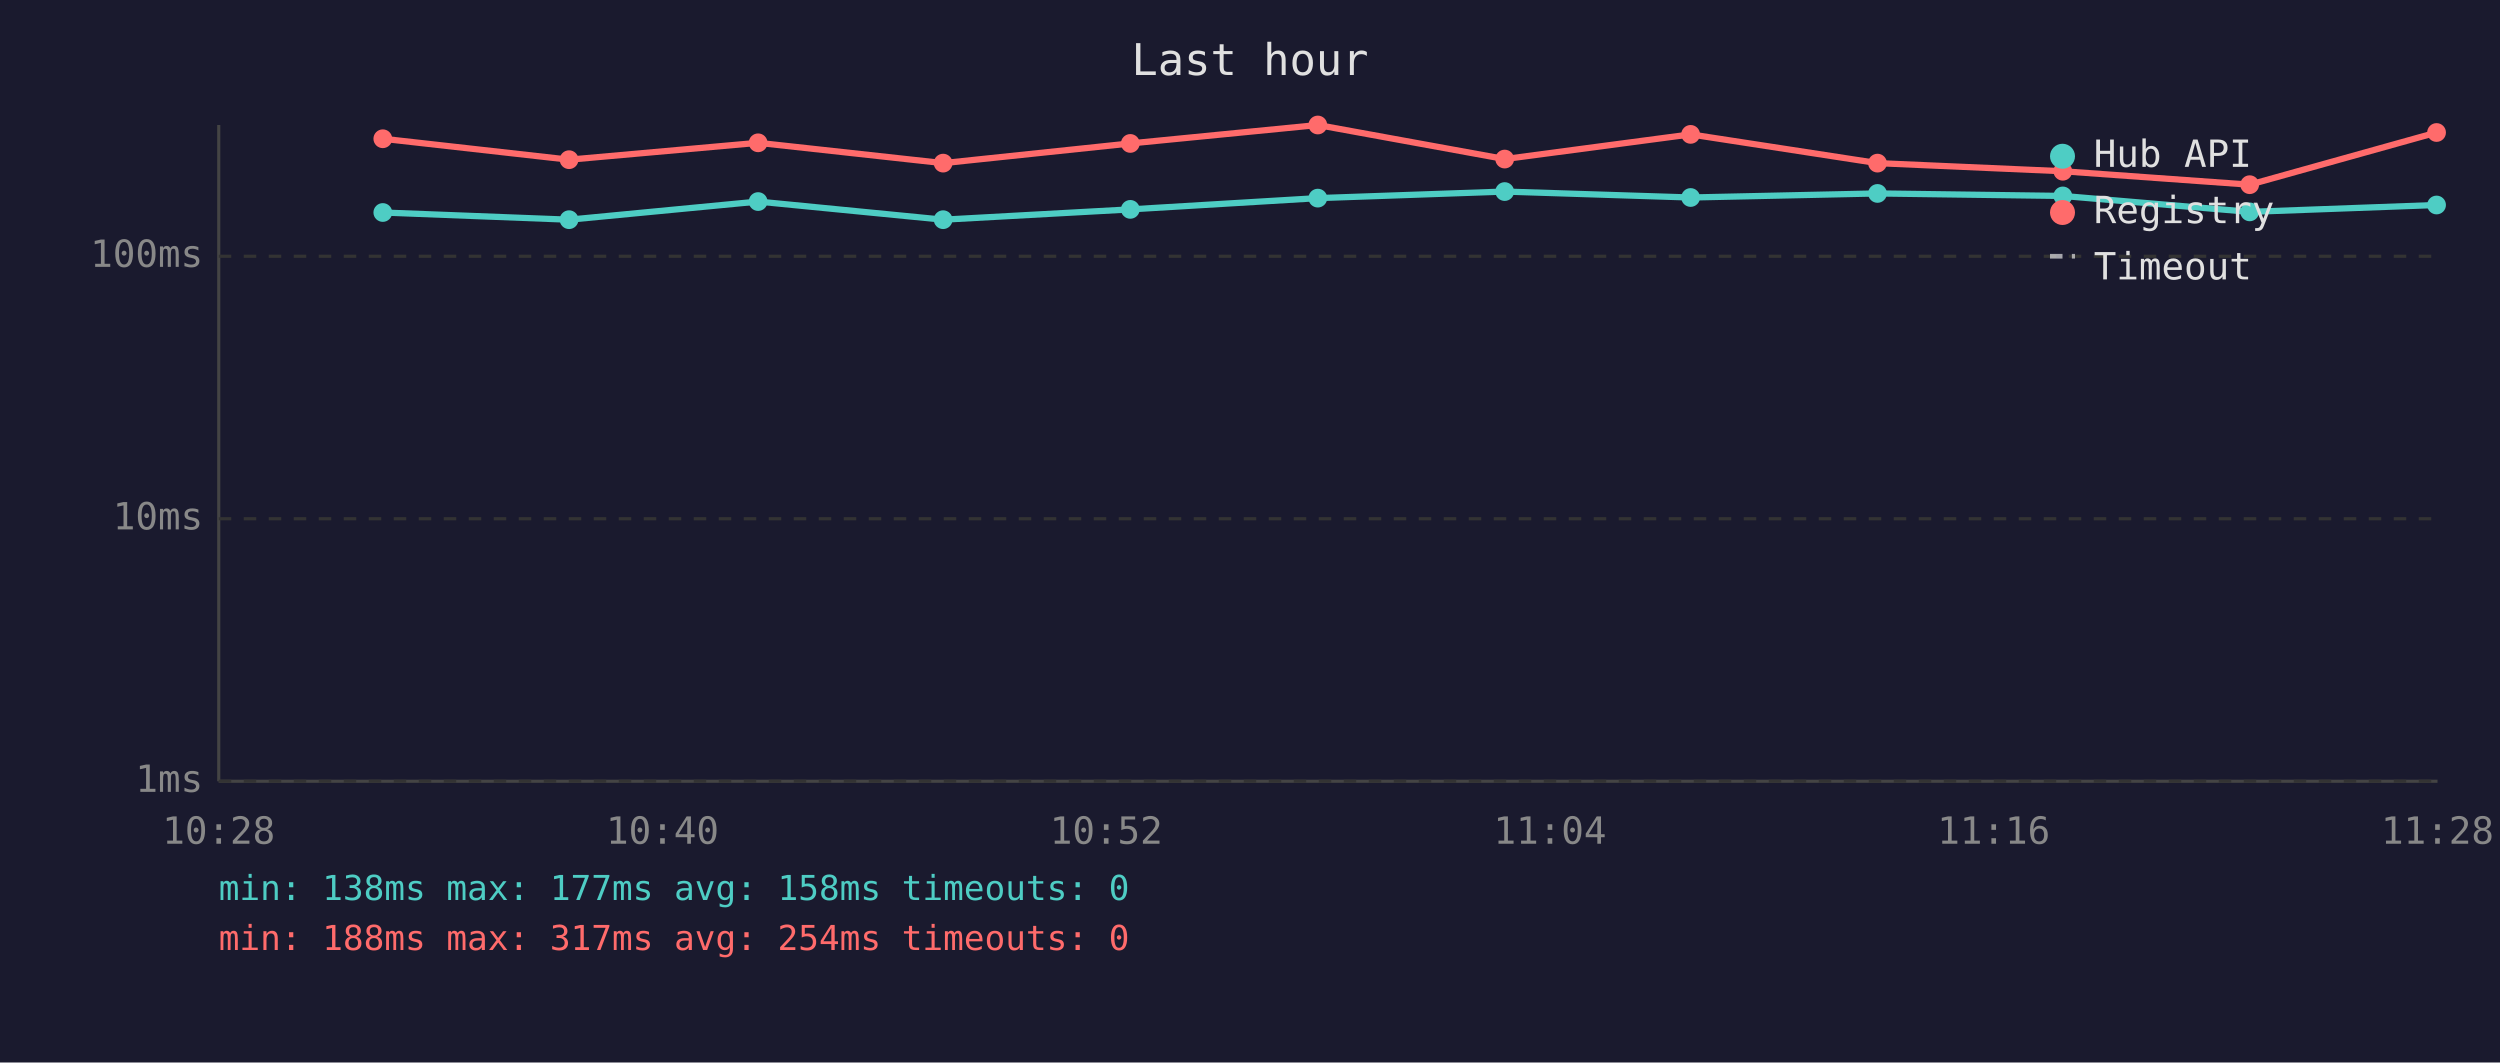
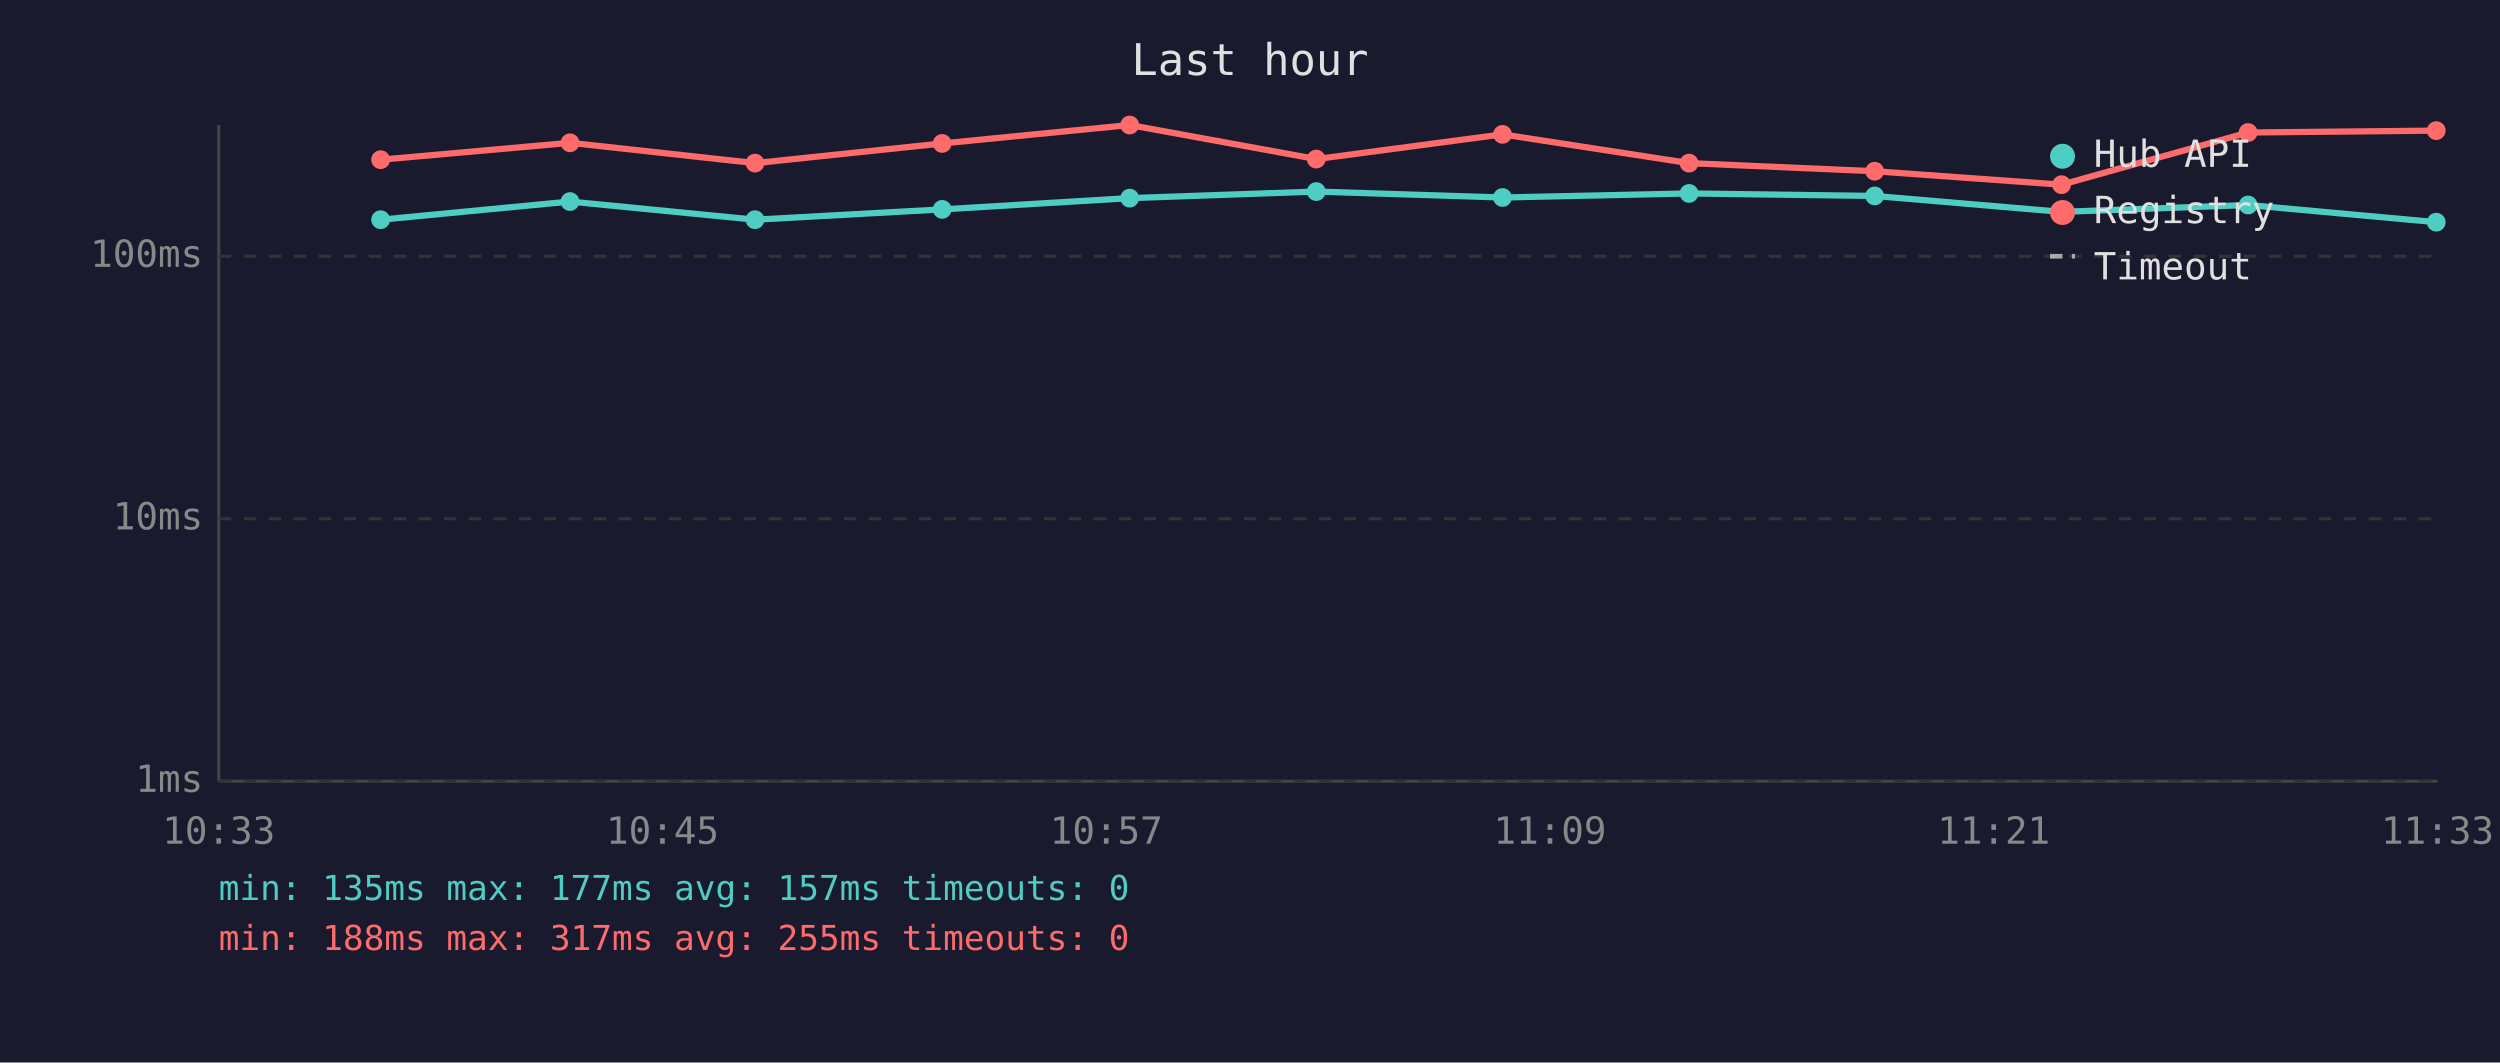
<svg xmlns="http://www.w3.org/2000/svg" viewBox="0 0 800 340" font-family="monospace" font-size="12">
  <rect width="800" height="340" fill="#1a1a2e" />
  <text x="400" y="24" fill="#e0e0e0" font-size="14" text-anchor="middle">Last hour</text>
  <line x1="70" y1="40" x2="70" y2="250" stroke="#444" stroke-width="1" />
  <line x1="70" y1="250" x2="780" y2="250" stroke="#444" stroke-width="1" />
  <line x1="70" y1="250" x2="780" y2="250" stroke="#333" stroke-width="1" stroke-dasharray="4" />
  <text x="65" y="250" fill="#888" text-anchor="end" dominant-baseline="middle">1ms</text>
  <line x1="70" y1="166" x2="780" y2="166" stroke="#333" stroke-width="1" stroke-dasharray="4" />
  <text x="65" y="166" fill="#888" text-anchor="end" dominant-baseline="middle">10ms</text>
  <line x1="70" y1="82" x2="780" y2="82" stroke="#333" stroke-width="1" stroke-dasharray="4" />
  <text x="65" y="82" fill="#888" text-anchor="end" dominant-baseline="middle">100ms</text>
-   <text x="70" y="270" fill="#888" text-anchor="middle">10:28</text>
-   <text x="212" y="270" fill="#888" text-anchor="middle">10:40</text>
-   <text x="354" y="270" fill="#888" text-anchor="middle">10:52</text>
-   <text x="496" y="270" fill="#888" text-anchor="middle">11:04</text>
-   <text x="638" y="270" fill="#888" text-anchor="middle">11:16</text>
-   <text x="780" y="270" fill="#888" text-anchor="middle">11:28</text>
-   <polyline points="122.5,68.0 182.1,70.3 242.6,64.5 301.8,70.3 361.7,67.0 421.7,63.4 481.5,61.3 541.0,63.2 600.8,61.9 660.1,62.7 719.9,67.8 779.7,65.6" fill="none" stroke="#4ecdc4" stroke-width="2" opacity="1" />
-   <circle cx="122.5" cy="68.0" r="3" fill="#4ecdc4" />
-   <circle cx="182.1" cy="70.3" r="3" fill="#4ecdc4" />
-   <circle cx="242.6" cy="64.5" r="3" fill="#4ecdc4" />
-   <circle cx="301.8" cy="70.3" r="3" fill="#4ecdc4" />
-   <circle cx="361.7" cy="67.0" r="3" fill="#4ecdc4" />
-   <circle cx="421.7" cy="63.4" r="3" fill="#4ecdc4" />
-   <circle cx="481.5" cy="61.3" r="3" fill="#4ecdc4" />
-   <circle cx="541.0" cy="63.2" r="3" fill="#4ecdc4" />
-   <circle cx="600.8" cy="61.9" r="3" fill="#4ecdc4" />
-   <circle cx="660.1" cy="62.7" r="3" fill="#4ecdc4" />
-   <circle cx="719.9" cy="67.8" r="3" fill="#4ecdc4" />
-   <circle cx="779.7" cy="65.6" r="3" fill="#4ecdc4" />
-   <polyline points="122.5,44.4 182.1,51.1 242.6,45.7 301.8,52.2 361.7,45.9 421.7,40.0 481.5,50.9 541.0,43.0 600.8,52.2 660.1,54.8 719.9,59.1 779.7,42.4" fill="none" stroke="#ff6b6b" stroke-width="2" opacity="1" />
-   <circle cx="122.5" cy="44.4" r="3" fill="#ff6b6b" />
-   <circle cx="182.1" cy="51.1" r="3" fill="#ff6b6b" />
-   <circle cx="242.6" cy="45.7" r="3" fill="#ff6b6b" />
-   <circle cx="301.8" cy="52.2" r="3" fill="#ff6b6b" />
-   <circle cx="361.7" cy="45.9" r="3" fill="#ff6b6b" />
-   <circle cx="421.7" cy="40.0" r="3" fill="#ff6b6b" />
-   <circle cx="481.5" cy="50.9" r="3" fill="#ff6b6b" />
-   <circle cx="541.0" cy="43.0" r="3" fill="#ff6b6b" />
-   <circle cx="600.8" cy="52.2" r="3" fill="#ff6b6b" />
-   <circle cx="660.1" cy="54.8" r="3" fill="#ff6b6b" />
-   <circle cx="719.9" cy="59.1" r="3" fill="#ff6b6b" />
-   <circle cx="779.7" cy="42.4" r="3" fill="#ff6b6b" />
+   <text x="70" y="270" fill="#888" text-anchor="middle">10:33</text>
+   <text x="212" y="270" fill="#888" text-anchor="middle">10:45</text>
+   <text x="354" y="270" fill="#888" text-anchor="middle">10:57</text>
+   <text x="496" y="270" fill="#888" text-anchor="middle">11:09</text>
+   <text x="638" y="270" fill="#888" text-anchor="middle">11:21</text>
+   <text x="780" y="270" fill="#888" text-anchor="middle">11:33</text>
+   <polyline points="121.8,70.3 182.4,64.5 241.6,70.3 301.5,67.0 361.5,63.4 421.2,61.3 480.8,63.2 540.5,61.9 599.9,62.7 659.7,67.8 719.4,65.6 779.6,71.1" fill="none" stroke="#4ecdc4" stroke-width="2" opacity="1" />
+   <circle cx="121.8" cy="70.3" r="3" fill="#4ecdc4" />
+   <circle cx="182.4" cy="64.5" r="3" fill="#4ecdc4" />
+   <circle cx="241.6" cy="70.3" r="3" fill="#4ecdc4" />
+   <circle cx="301.5" cy="67.0" r="3" fill="#4ecdc4" />
+   <circle cx="361.5" cy="63.4" r="3" fill="#4ecdc4" />
+   <circle cx="421.2" cy="61.3" r="3" fill="#4ecdc4" />
+   <circle cx="480.8" cy="63.2" r="3" fill="#4ecdc4" />
+   <circle cx="540.5" cy="61.9" r="3" fill="#4ecdc4" />
+   <circle cx="599.9" cy="62.7" r="3" fill="#4ecdc4" />
+   <circle cx="659.7" cy="67.8" r="3" fill="#4ecdc4" />
+   <circle cx="719.4" cy="65.6" r="3" fill="#4ecdc4" />
+   <circle cx="779.6" cy="71.1" r="3" fill="#4ecdc4" />
+   <polyline points="121.8,51.1 182.4,45.7 241.6,52.2 301.5,45.9 361.5,40.0 421.2,50.9 480.8,43.0 540.5,52.2 599.9,54.8 659.7,59.1 719.4,42.4 779.6,41.8" fill="none" stroke="#ff6b6b" stroke-width="2" opacity="1" />
+   <circle cx="121.8" cy="51.1" r="3" fill="#ff6b6b" />
+   <circle cx="182.4" cy="45.7" r="3" fill="#ff6b6b" />
+   <circle cx="241.6" cy="52.2" r="3" fill="#ff6b6b" />
+   <circle cx="301.5" cy="45.9" r="3" fill="#ff6b6b" />
+   <circle cx="361.5" cy="40.0" r="3" fill="#ff6b6b" />
+   <circle cx="421.2" cy="50.9" r="3" fill="#ff6b6b" />
+   <circle cx="480.8" cy="43.0" r="3" fill="#ff6b6b" />
+   <circle cx="540.5" cy="52.2" r="3" fill="#ff6b6b" />
+   <circle cx="599.9" cy="54.8" r="3" fill="#ff6b6b" />
+   <circle cx="659.7" cy="59.1" r="3" fill="#ff6b6b" />
+   <circle cx="719.4" cy="42.4" r="3" fill="#ff6b6b" />
+   <circle cx="779.6" cy="41.8" r="3" fill="#ff6b6b" />
  <circle cx="660" cy="50" r="4" fill="#4ecdc4" />
  <text x="670" y="50" fill="#e0e0e0" dominant-baseline="middle">Hub API</text>
  <circle cx="660" cy="68" r="4" fill="#ff6b6b" />
  <text x="670" y="68" fill="#e0e0e0" dominant-baseline="middle">Registry</text>
  <line x1="656" y1="82" x2="664" y2="82" stroke="#e0e0e0" stroke-width="1.5" stroke-dasharray="4,3" opacity="0.7" />
  <text x="670" y="86" fill="#e0e0e0" dominant-baseline="middle">Timeout</text>
-   <text x="70" y="288" fill="#4ecdc4" font-size="11">min: 138ms  max: 177ms  avg: 158ms  timeouts: 0</text>
-   <text x="70" y="304" fill="#ff6b6b" font-size="11">min: 188ms  max: 317ms  avg: 254ms  timeouts: 0</text>
+   <text x="70" y="288" fill="#4ecdc4" font-size="11">min: 135ms  max: 177ms  avg: 157ms  timeouts: 0</text>
+   <text x="70" y="304" fill="#ff6b6b" font-size="11">min: 188ms  max: 317ms  avg: 255ms  timeouts: 0</text>
</svg>
